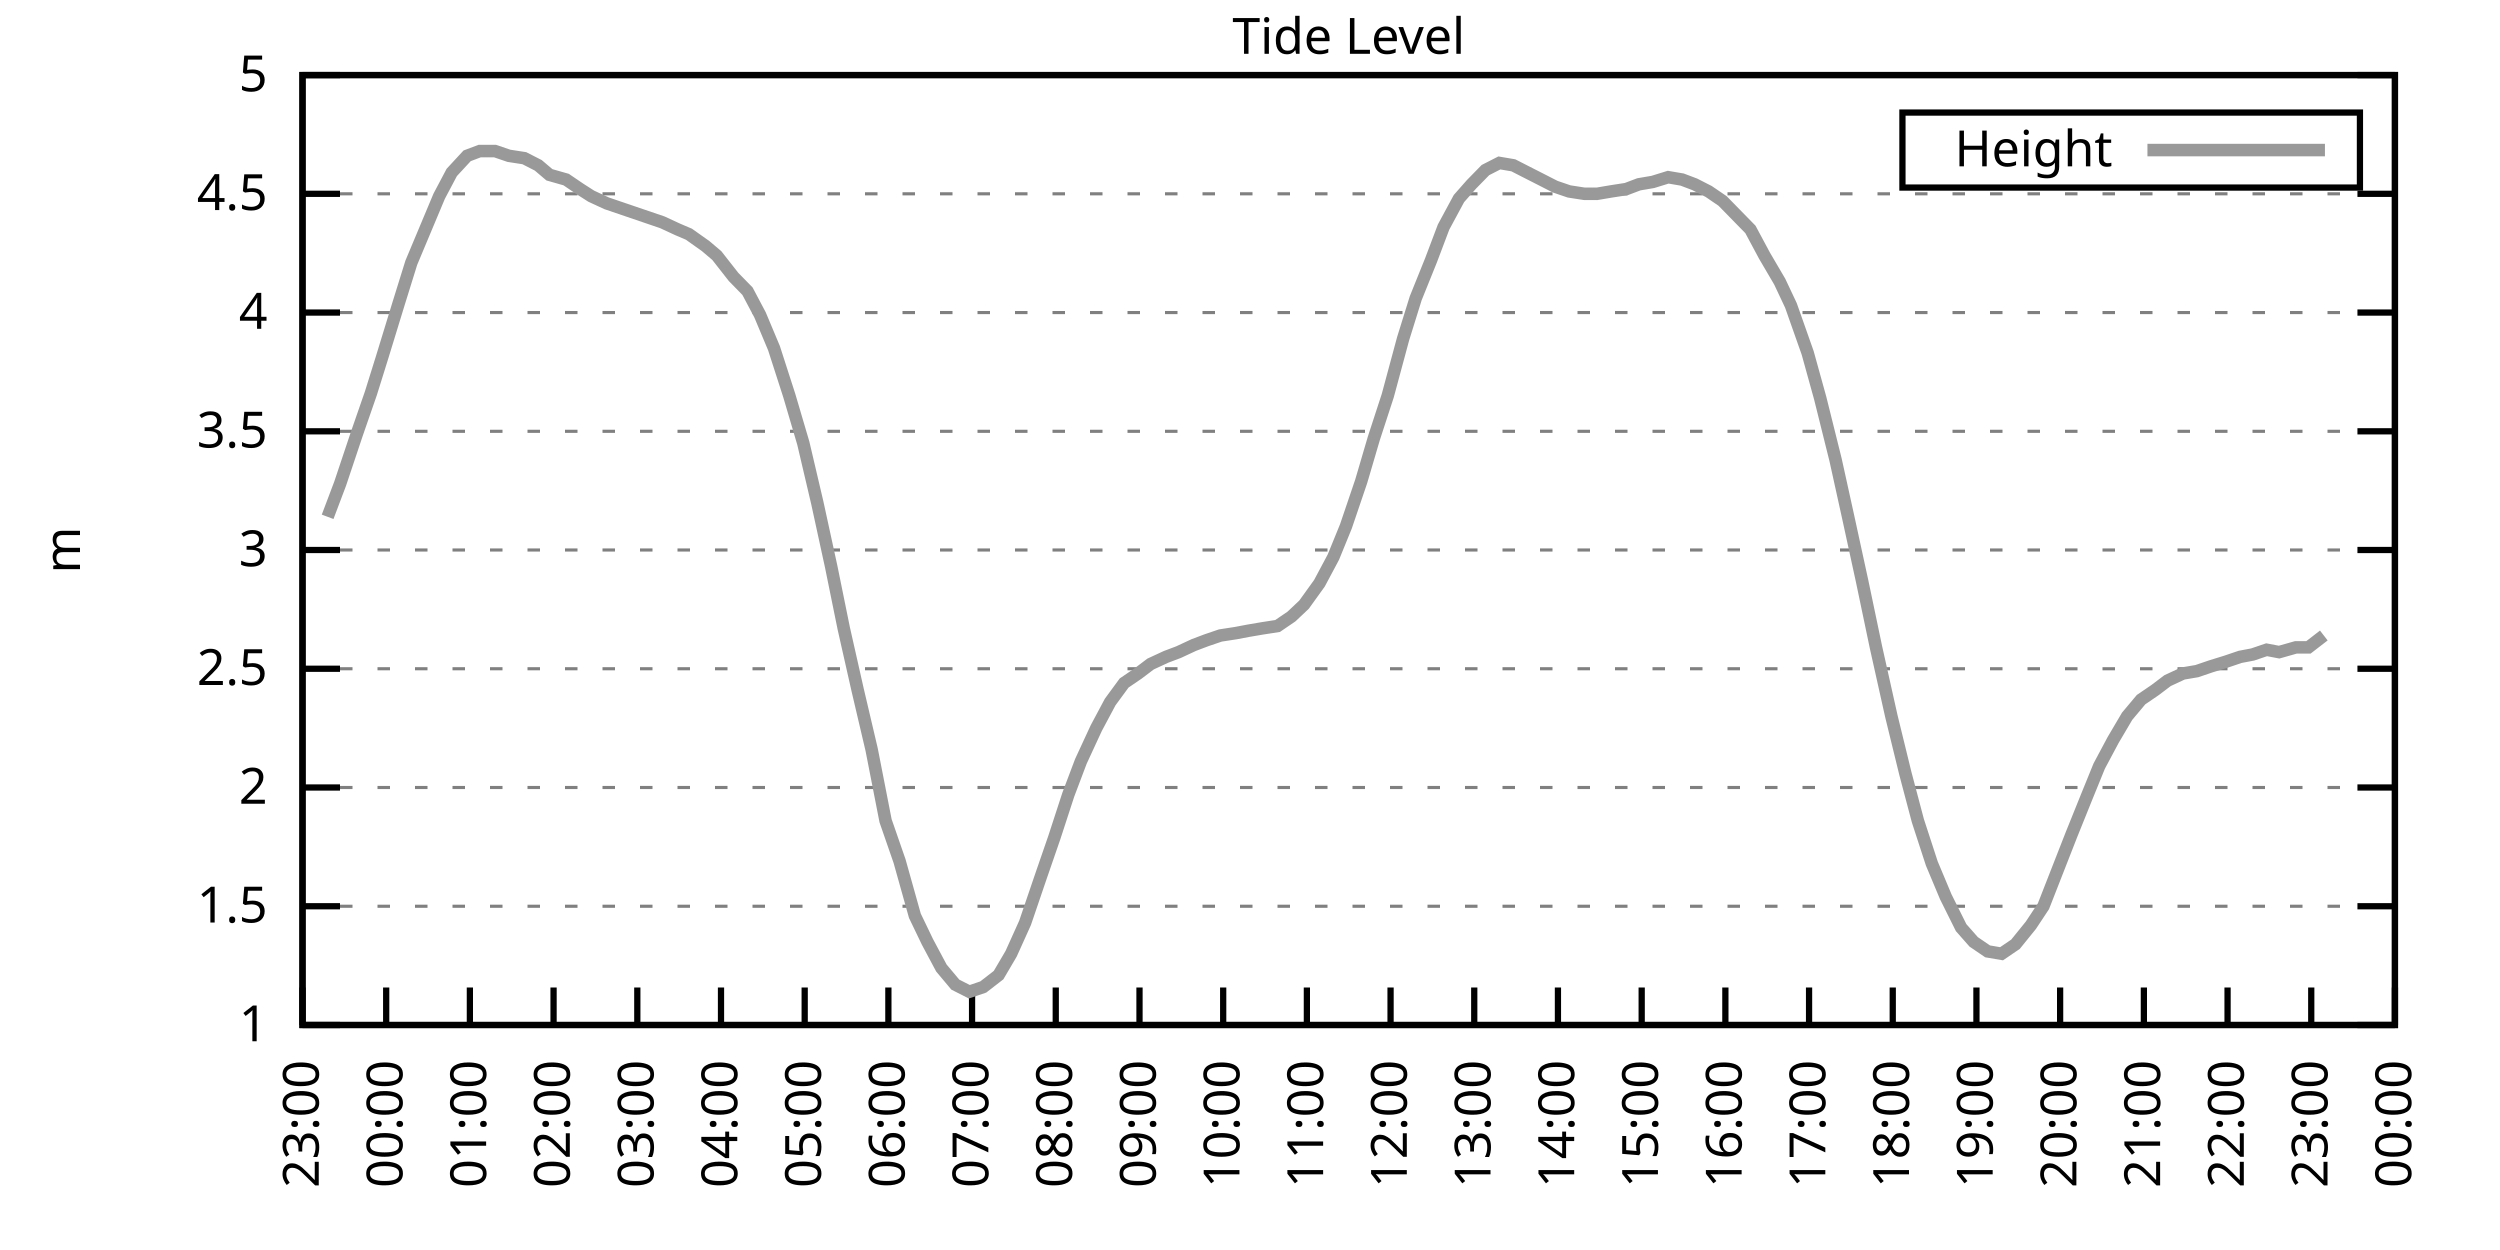
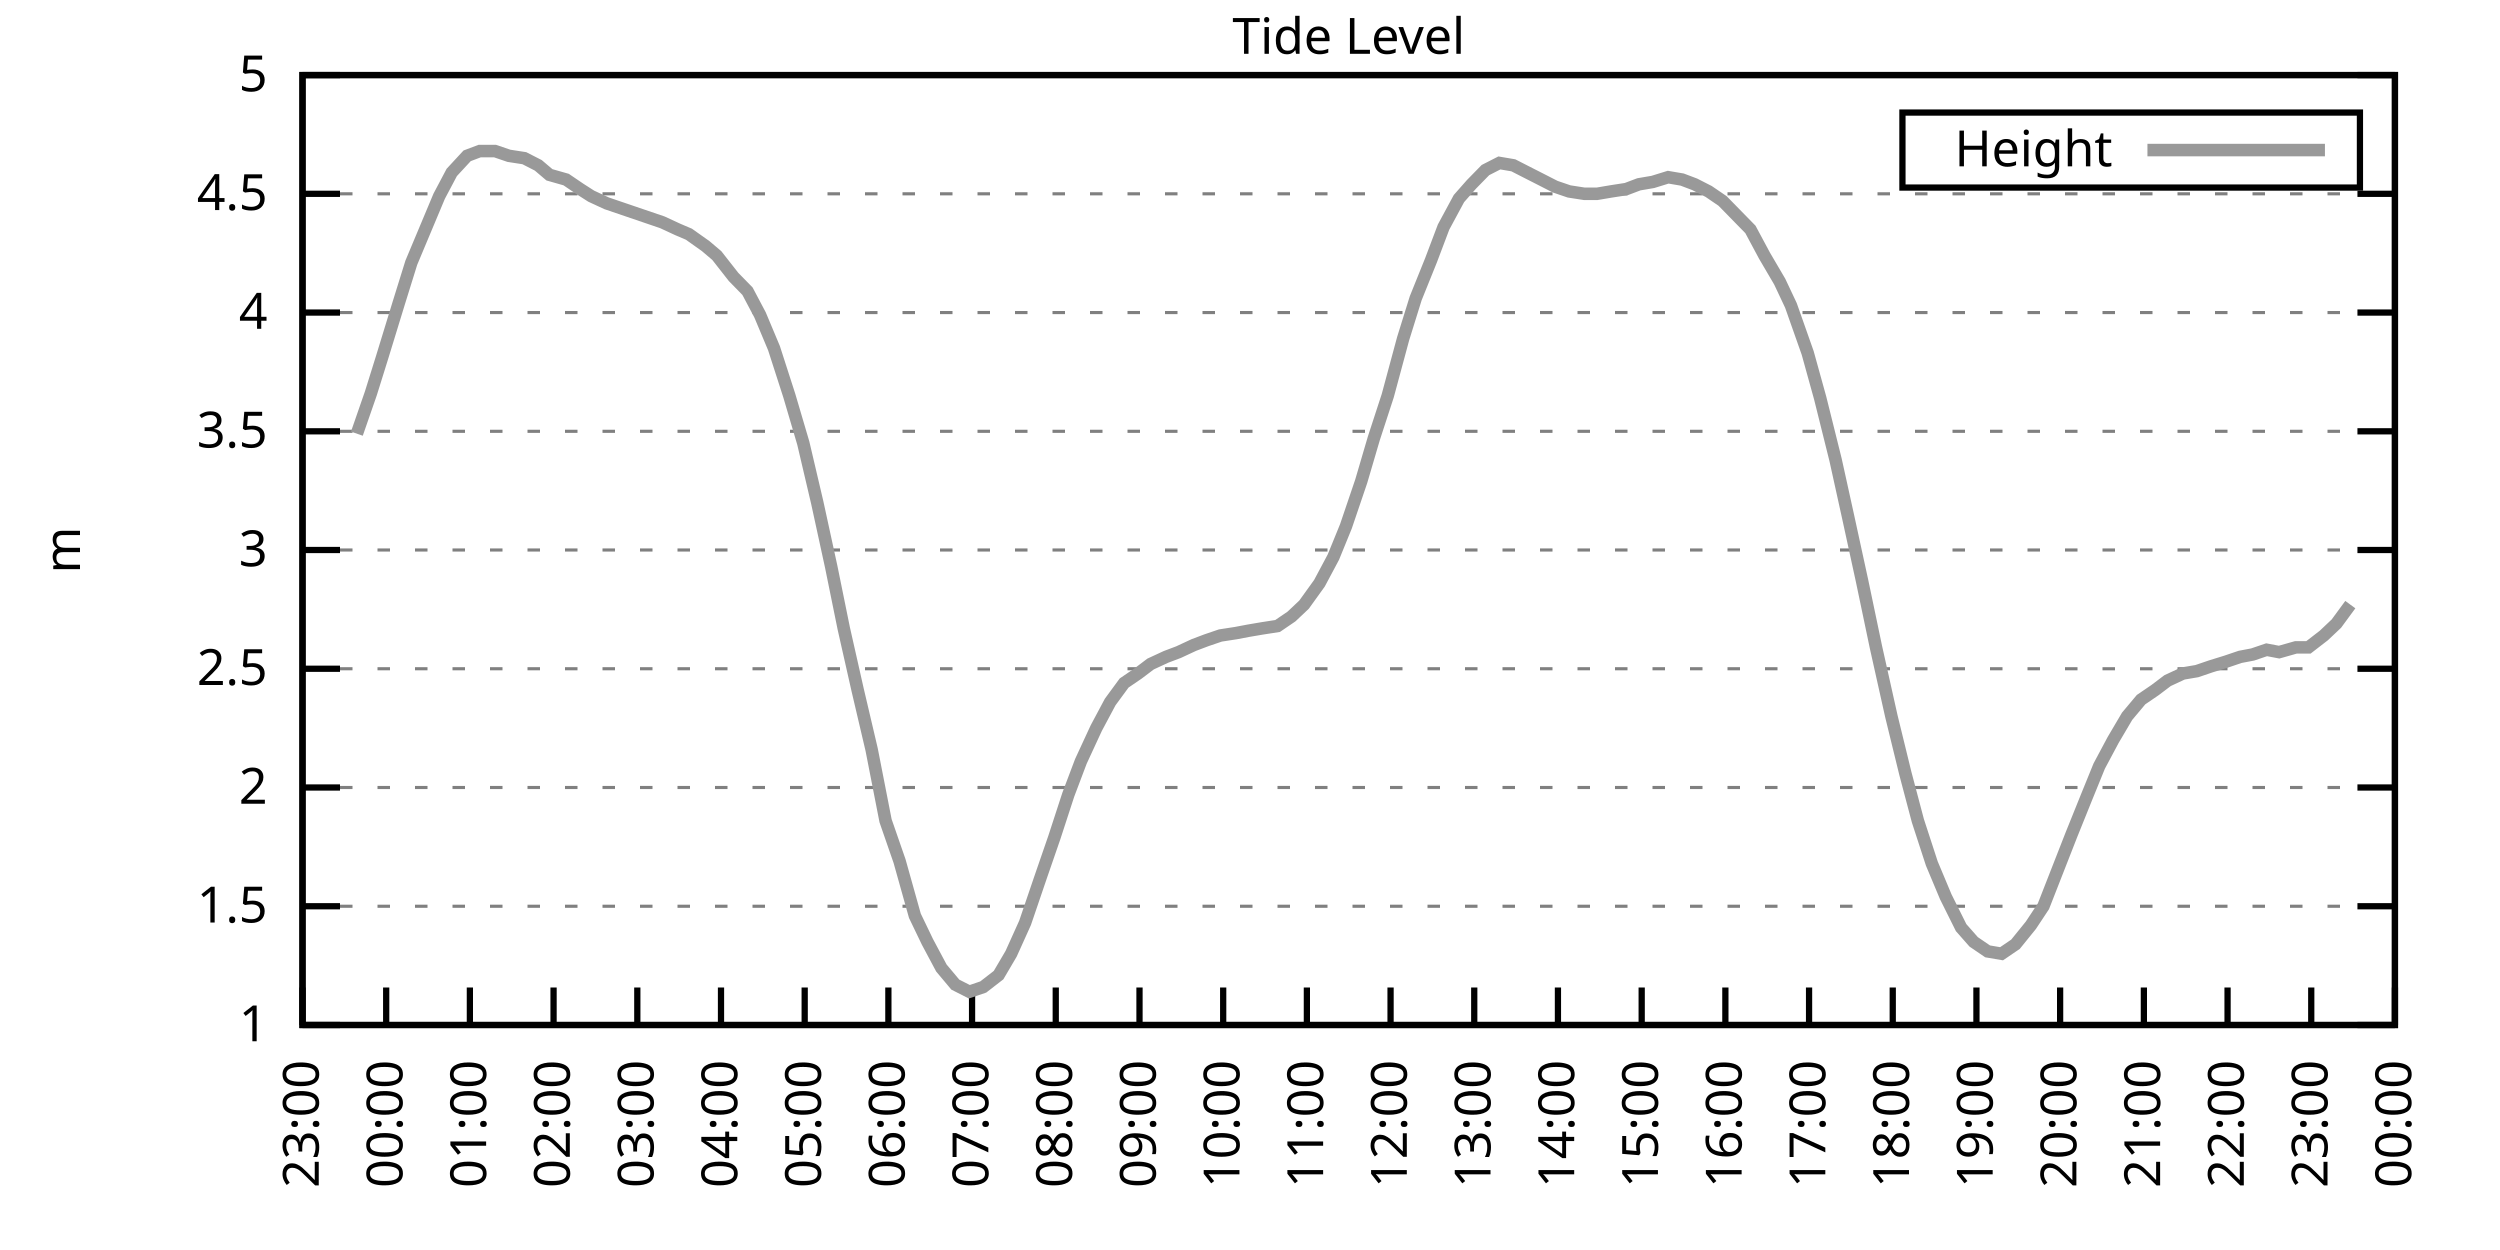
<svg xmlns="http://www.w3.org/2000/svg" xmlns:xlink="http://www.w3.org/1999/xlink" width="400" height="200" viewBox="0 0 400 200">
  <g id="gnuplot_canvas">
    <rect x="0" y="0" width="400" height="200" fill="none" />
    <defs>
      <circle id="gpDot" r="0.5" stroke-width="0.5" stroke="currentColor" />
      <path id="gpPt0" stroke-width="0.333" stroke="currentColor" d="M-1,0 h2 M0,-1 v2" />
      <path id="gpPt1" stroke-width="0.333" stroke="currentColor" d="M-1,-1 L1,1 M1,-1 L-1,1" />
      <path id="gpPt2" stroke-width="0.333" stroke="currentColor" d="M-1,0 L1,0 M0,-1 L0,1 M-1,-1 L1,1 M-1,1 L1,-1" />
      <rect id="gpPt3" stroke-width="0.333" stroke="currentColor" x="-1" y="-1" width="2" height="2" />
      <rect id="gpPt4" stroke-width="0.333" stroke="currentColor" fill="currentColor" x="-1" y="-1" width="2" height="2" />
      <circle id="gpPt5" stroke-width="0.333" stroke="currentColor" cx="0" cy="0" r="1" />
      <use xlink:href="#gpPt5" id="gpPt6" fill="currentColor" stroke="none" />
      <path id="gpPt7" stroke-width="0.333" stroke="currentColor" d="M0,-1.33 L-1.33,0.67 L1.33,0.67 z" />
      <use xlink:href="#gpPt7" id="gpPt8" fill="currentColor" stroke="none" />
      <use xlink:href="#gpPt7" id="gpPt9" stroke="currentColor" transform="rotate(180)" />
      <use xlink:href="#gpPt9" id="gpPt10" fill="currentColor" stroke="none" />
      <use xlink:href="#gpPt3" id="gpPt11" stroke="currentColor" transform="rotate(45)" />
      <use xlink:href="#gpPt11" id="gpPt12" fill="currentColor" stroke="none" />
      <path id="gpPt13" stroke-width="0.333" stroke="currentColor" d="M0,1.330 L1.265,0.411 L0.782,-1.067 L-0.782,-1.076 L-1.265,0.411 z" />
      <use xlink:href="#gpPt13" id="gpPt14" fill="currentColor" stroke="none" />
      <filter id="textbox" filterUnits="objectBoundingBox" x="0" y="0" height="1" width="1">
        <feFlood flood-color="white" flood-opacity="1" result="bgnd" />
        <feComposite in="SourceGraphic" in2="bgnd" operator="atop" />
      </filter>
      <filter id="greybox" filterUnits="objectBoundingBox" x="0" y="0" height="1" width="1">
        <feFlood flood-color="lightgrey" flood-opacity="1" result="grey" />
        <feComposite in="SourceGraphic" in2="grey" operator="atop" />
      </filter>
    </defs>
    <g fill="none" color="white" stroke="currentColor" stroke-width="1.00" stroke-linecap="butt" stroke-linejoin="miter">
</g>
    <g fill="none" color="black" stroke="currentColor" stroke-width="1.00" stroke-linecap="butt" stroke-linejoin="miter">
      <g stroke="none" shape-rendering="crispEdges">
        <polygon fill="rgb(255, 255, 255)" points="48.40,164.00 383.18,164.00 383.18,12.02 48.40,12.02 " />
      </g>
    </g>
    <g fill="none" color="black" stroke="currentColor" stroke-width="1.00" stroke-linecap="butt" stroke-linejoin="miter">
</g>
    <g fill="none" color="black" stroke="black" stroke-width="0.50" stroke-linecap="butt" stroke-linejoin="miter">
</g>
    <g fill="none" color="gray" stroke="currentColor" stroke-width="0.50" stroke-linecap="butt" stroke-linejoin="miter">
      <path stroke="gray" stroke-dasharray="2,4" class="gridline" d="M48.40,164.00 L383.19,164.00  " />
    </g>
    <g fill="none" color="gray" stroke="gray" stroke-width="1.00" stroke-linecap="butt" stroke-linejoin="miter">
</g>
    <g fill="none" color="black" stroke="currentColor" stroke-width="1.00" stroke-linecap="butt" stroke-linejoin="miter">
      <path stroke="black" d="M48.40,164.00 L54.40,164.00 M383.19,164.00 L377.19,164.00  " />
      <g transform="translate(42.80,166.60)" stroke="none" fill="black" font-family="Sans" font-size="8.00" text-anchor="end">
        <text>
          <tspan font-family="Sans"> 1</tspan>
        </text>
      </g>
    </g>
    <g fill="none" color="black" stroke="currentColor" stroke-width="1.00" stroke-linecap="butt" stroke-linejoin="miter">
</g>
    <g fill="none" color="black" stroke="black" stroke-width="0.50" stroke-linecap="butt" stroke-linejoin="miter">
</g>
    <g fill="none" color="gray" stroke="currentColor" stroke-width="0.50" stroke-linecap="butt" stroke-linejoin="miter">
      <path stroke="gray" stroke-dasharray="2,4" class="gridline" d="M48.40,145.00 L383.19,145.00  " />
    </g>
    <g fill="none" color="gray" stroke="gray" stroke-width="1.00" stroke-linecap="butt" stroke-linejoin="miter">
</g>
    <g fill="none" color="black" stroke="currentColor" stroke-width="1.00" stroke-linecap="butt" stroke-linejoin="miter">
      <path stroke="black" d="M48.40,145.00 L54.40,145.00 M383.19,145.00 L377.19,145.00  " />
      <g transform="translate(42.80,147.60)" stroke="none" fill="black" font-family="Sans" font-size="8.00" text-anchor="end">
        <text>
          <tspan font-family="Sans"> 1.5</tspan>
        </text>
      </g>
    </g>
    <g fill="none" color="black" stroke="currentColor" stroke-width="1.00" stroke-linecap="butt" stroke-linejoin="miter">
</g>
    <g fill="none" color="black" stroke="black" stroke-width="0.50" stroke-linecap="butt" stroke-linejoin="miter">
</g>
    <g fill="none" color="gray" stroke="currentColor" stroke-width="0.50" stroke-linecap="butt" stroke-linejoin="miter">
      <path stroke="gray" stroke-dasharray="2,4" class="gridline" d="M48.40,126.00 L383.19,126.00  " />
    </g>
    <g fill="none" color="gray" stroke="gray" stroke-width="1.00" stroke-linecap="butt" stroke-linejoin="miter">
</g>
    <g fill="none" color="black" stroke="currentColor" stroke-width="1.00" stroke-linecap="butt" stroke-linejoin="miter">
      <path stroke="black" d="M48.40,126.00 L54.40,126.00 M383.19,126.00 L377.19,126.00  " />
      <g transform="translate(42.80,128.60)" stroke="none" fill="black" font-family="Sans" font-size="8.00" text-anchor="end">
        <text>
          <tspan font-family="Sans"> 2</tspan>
        </text>
      </g>
    </g>
    <g fill="none" color="black" stroke="currentColor" stroke-width="1.00" stroke-linecap="butt" stroke-linejoin="miter">
</g>
    <g fill="none" color="black" stroke="black" stroke-width="0.50" stroke-linecap="butt" stroke-linejoin="miter">
</g>
    <g fill="none" color="gray" stroke="currentColor" stroke-width="0.50" stroke-linecap="butt" stroke-linejoin="miter">
      <path stroke="gray" stroke-dasharray="2,4" class="gridline" d="M48.40,107.00 L383.19,107.00  " />
    </g>
    <g fill="none" color="gray" stroke="gray" stroke-width="1.00" stroke-linecap="butt" stroke-linejoin="miter">
</g>
    <g fill="none" color="black" stroke="currentColor" stroke-width="1.00" stroke-linecap="butt" stroke-linejoin="miter">
      <path stroke="black" d="M48.40,107.00 L54.40,107.00 M383.19,107.00 L377.19,107.00  " />
      <g transform="translate(42.80,109.60)" stroke="none" fill="black" font-family="Sans" font-size="8.00" text-anchor="end">
        <text>
          <tspan font-family="Sans"> 2.5</tspan>
        </text>
      </g>
    </g>
    <g fill="none" color="black" stroke="currentColor" stroke-width="1.00" stroke-linecap="butt" stroke-linejoin="miter">
</g>
    <g fill="none" color="black" stroke="black" stroke-width="0.50" stroke-linecap="butt" stroke-linejoin="miter">
</g>
    <g fill="none" color="gray" stroke="currentColor" stroke-width="0.50" stroke-linecap="butt" stroke-linejoin="miter">
      <path stroke="gray" stroke-dasharray="2,4" class="gridline" d="M48.40,88.00 L383.19,88.00  " />
    </g>
    <g fill="none" color="gray" stroke="gray" stroke-width="1.00" stroke-linecap="butt" stroke-linejoin="miter">
</g>
    <g fill="none" color="black" stroke="currentColor" stroke-width="1.00" stroke-linecap="butt" stroke-linejoin="miter">
      <path stroke="black" d="M48.40,88.00 L54.40,88.00 M383.19,88.00 L377.19,88.00  " />
      <g transform="translate(42.80,90.60)" stroke="none" fill="black" font-family="Sans" font-size="8.00" text-anchor="end">
        <text>
          <tspan font-family="Sans"> 3</tspan>
        </text>
      </g>
    </g>
    <g fill="none" color="black" stroke="currentColor" stroke-width="1.00" stroke-linecap="butt" stroke-linejoin="miter">
</g>
    <g fill="none" color="black" stroke="black" stroke-width="0.50" stroke-linecap="butt" stroke-linejoin="miter">
</g>
    <g fill="none" color="gray" stroke="currentColor" stroke-width="0.50" stroke-linecap="butt" stroke-linejoin="miter">
      <path stroke="gray" stroke-dasharray="2,4" class="gridline" d="M48.40,69.01 L383.19,69.01  " />
    </g>
    <g fill="none" color="gray" stroke="gray" stroke-width="1.00" stroke-linecap="butt" stroke-linejoin="miter">
</g>
    <g fill="none" color="black" stroke="currentColor" stroke-width="1.00" stroke-linecap="butt" stroke-linejoin="miter">
      <path stroke="black" d="M48.40,69.01 L54.40,69.01 M383.19,69.01 L377.19,69.01  " />
      <g transform="translate(42.80,71.61)" stroke="none" fill="black" font-family="Sans" font-size="8.00" text-anchor="end">
        <text>
          <tspan font-family="Sans"> 3.5</tspan>
        </text>
      </g>
    </g>
    <g fill="none" color="black" stroke="currentColor" stroke-width="1.00" stroke-linecap="butt" stroke-linejoin="miter">
</g>
    <g fill="none" color="black" stroke="black" stroke-width="0.50" stroke-linecap="butt" stroke-linejoin="miter">
</g>
    <g fill="none" color="gray" stroke="currentColor" stroke-width="0.50" stroke-linecap="butt" stroke-linejoin="miter">
      <path stroke="gray" stroke-dasharray="2,4" class="gridline" d="M48.40,50.01 L383.19,50.01  " />
    </g>
    <g fill="none" color="gray" stroke="gray" stroke-width="1.00" stroke-linecap="butt" stroke-linejoin="miter">
</g>
    <g fill="none" color="black" stroke="currentColor" stroke-width="1.00" stroke-linecap="butt" stroke-linejoin="miter">
      <path stroke="black" d="M48.40,50.01 L54.40,50.01 M383.19,50.01 L377.19,50.01  " />
      <g transform="translate(42.80,52.61)" stroke="none" fill="black" font-family="Sans" font-size="8.00" text-anchor="end">
        <text>
          <tspan font-family="Sans"> 4</tspan>
        </text>
      </g>
    </g>
    <g fill="none" color="black" stroke="currentColor" stroke-width="1.00" stroke-linecap="butt" stroke-linejoin="miter">
</g>
    <g fill="none" color="black" stroke="black" stroke-width="0.50" stroke-linecap="butt" stroke-linejoin="miter">
</g>
    <g fill="none" color="gray" stroke="currentColor" stroke-width="0.50" stroke-linecap="butt" stroke-linejoin="miter">
      <path stroke="gray" stroke-dasharray="2,4" class="gridline" d="M48.40,31.01 L383.19,31.01  " />
    </g>
    <g fill="none" color="gray" stroke="gray" stroke-width="1.00" stroke-linecap="butt" stroke-linejoin="miter">
</g>
    <g fill="none" color="black" stroke="currentColor" stroke-width="1.00" stroke-linecap="butt" stroke-linejoin="miter">
      <path stroke="black" d="M48.40,31.01 L54.40,31.01 M383.19,31.01 L377.19,31.01  " />
      <g transform="translate(42.80,33.61)" stroke="none" fill="black" font-family="Sans" font-size="8.00" text-anchor="end">
        <text>
          <tspan font-family="Sans"> 4.5</tspan>
        </text>
      </g>
    </g>
    <g fill="none" color="black" stroke="currentColor" stroke-width="1.00" stroke-linecap="butt" stroke-linejoin="miter">
</g>
    <g fill="none" color="black" stroke="black" stroke-width="0.50" stroke-linecap="butt" stroke-linejoin="miter">
</g>
    <g fill="none" color="gray" stroke="currentColor" stroke-width="0.50" stroke-linecap="butt" stroke-linejoin="miter">
      <path stroke="gray" stroke-dasharray="2,4" class="gridline" d="M48.40,12.01 L383.19,12.01  " />
    </g>
    <g fill="none" color="gray" stroke="gray" stroke-width="1.00" stroke-linecap="butt" stroke-linejoin="miter">
</g>
    <g fill="none" color="black" stroke="currentColor" stroke-width="1.00" stroke-linecap="butt" stroke-linejoin="miter">
      <path stroke="black" d="M48.40,12.01 L54.40,12.01 M383.19,12.01 L377.19,12.01  " />
      <g transform="translate(42.80,14.61)" stroke="none" fill="black" font-family="Sans" font-size="8.00" text-anchor="end">
        <text>
          <tspan font-family="Sans"> 5</tspan>
        </text>
      </g>
    </g>
    <g fill="none" color="black" stroke="currentColor" stroke-width="1.00" stroke-linecap="butt" stroke-linejoin="miter">
      <path stroke="black" d="M48.40,164.00 L48.40,158.00  " />
      <g transform="translate(51.00,169.60) rotate(270.00)" stroke="none" fill="black" font-family="Sans" font-size="8.00" text-anchor="end">
        <text>
          <tspan font-family="Sans">23:00</tspan>
        </text>
      </g>
    </g>
    <g fill="none" color="black" stroke="currentColor" stroke-width="1.00" stroke-linecap="butt" stroke-linejoin="miter">
      <path stroke="black" d="M61.79,164.00 L61.79,158.00  " />
      <g transform="translate(64.39,169.60) rotate(270.00)" stroke="none" fill="black" font-family="Sans" font-size="8.00" text-anchor="end">
        <text>
          <tspan font-family="Sans">00:00</tspan>
        </text>
      </g>
    </g>
    <g fill="none" color="black" stroke="currentColor" stroke-width="1.00" stroke-linecap="butt" stroke-linejoin="miter">
      <path stroke="black" d="M75.18,164.00 L75.18,158.00  " />
      <g transform="translate(77.78,169.60) rotate(270.00)" stroke="none" fill="black" font-family="Sans" font-size="8.00" text-anchor="end">
        <text>
          <tspan font-family="Sans">01:00</tspan>
        </text>
      </g>
    </g>
    <g fill="none" color="black" stroke="currentColor" stroke-width="1.00" stroke-linecap="butt" stroke-linejoin="miter">
      <path stroke="black" d="M88.57,164.00 L88.57,158.00  " />
      <g transform="translate(91.17,169.60) rotate(270.00)" stroke="none" fill="black" font-family="Sans" font-size="8.00" text-anchor="end">
        <text>
          <tspan font-family="Sans">02:00</tspan>
        </text>
      </g>
    </g>
    <g fill="none" color="black" stroke="currentColor" stroke-width="1.00" stroke-linecap="butt" stroke-linejoin="miter">
      <path stroke="black" d="M101.97,164.00 L101.97,158.00  " />
      <g transform="translate(104.57,169.60) rotate(270.00)" stroke="none" fill="black" font-family="Sans" font-size="8.00" text-anchor="end">
        <text>
          <tspan font-family="Sans">03:00</tspan>
        </text>
      </g>
    </g>
    <g fill="none" color="black" stroke="currentColor" stroke-width="1.00" stroke-linecap="butt" stroke-linejoin="miter">
      <path stroke="black" d="M115.36,164.00 L115.36,158.00  " />
      <g transform="translate(117.96,169.60) rotate(270.00)" stroke="none" fill="black" font-family="Sans" font-size="8.00" text-anchor="end">
        <text>
          <tspan font-family="Sans">04:00</tspan>
        </text>
      </g>
    </g>
    <g fill="none" color="black" stroke="currentColor" stroke-width="1.00" stroke-linecap="butt" stroke-linejoin="miter">
      <path stroke="black" d="M128.75,164.00 L128.75,158.00  " />
      <g transform="translate(131.35,169.60) rotate(270.00)" stroke="none" fill="black" font-family="Sans" font-size="8.00" text-anchor="end">
        <text>
          <tspan font-family="Sans">05:00</tspan>
        </text>
      </g>
    </g>
    <g fill="none" color="black" stroke="currentColor" stroke-width="1.00" stroke-linecap="butt" stroke-linejoin="miter">
      <path stroke="black" d="M142.14,164.00 L142.14,158.00  " />
      <g transform="translate(144.74,169.60) rotate(270.00)" stroke="none" fill="black" font-family="Sans" font-size="8.00" text-anchor="end">
        <text>
          <tspan font-family="Sans">06:00</tspan>
        </text>
      </g>
    </g>
    <g fill="none" color="black" stroke="currentColor" stroke-width="1.00" stroke-linecap="butt" stroke-linejoin="miter">
      <path stroke="black" d="M155.53,164.00 L155.53,158.00  " />
      <g transform="translate(158.13,169.60) rotate(270.00)" stroke="none" fill="black" font-family="Sans" font-size="8.00" text-anchor="end">
        <text>
          <tspan font-family="Sans">07:00</tspan>
        </text>
      </g>
    </g>
    <g fill="none" color="black" stroke="currentColor" stroke-width="1.00" stroke-linecap="butt" stroke-linejoin="miter">
      <path stroke="black" d="M168.92,164.00 L168.92,158.00  " />
      <g transform="translate(171.52,169.60) rotate(270.00)" stroke="none" fill="black" font-family="Sans" font-size="8.00" text-anchor="end">
        <text>
          <tspan font-family="Sans">08:00</tspan>
        </text>
      </g>
    </g>
    <g fill="none" color="black" stroke="currentColor" stroke-width="1.00" stroke-linecap="butt" stroke-linejoin="miter">
      <path stroke="black" d="M182.32,164.00 L182.32,158.00  " />
      <g transform="translate(184.92,169.60) rotate(270.00)" stroke="none" fill="black" font-family="Sans" font-size="8.00" text-anchor="end">
        <text>
          <tspan font-family="Sans">09:00</tspan>
        </text>
      </g>
    </g>
    <g fill="none" color="black" stroke="currentColor" stroke-width="1.00" stroke-linecap="butt" stroke-linejoin="miter">
      <path stroke="black" d="M195.71,164.00 L195.71,158.00  " />
      <g transform="translate(198.31,169.60) rotate(270.00)" stroke="none" fill="black" font-family="Sans" font-size="8.00" text-anchor="end">
        <text>
          <tspan font-family="Sans">10:00</tspan>
        </text>
      </g>
    </g>
    <g fill="none" color="black" stroke="currentColor" stroke-width="1.00" stroke-linecap="butt" stroke-linejoin="miter">
      <path stroke="black" d="M209.10,164.00 L209.10,158.00  " />
      <g transform="translate(211.70,169.60) rotate(270.00)" stroke="none" fill="black" font-family="Sans" font-size="8.00" text-anchor="end">
        <text>
          <tspan font-family="Sans">11:00</tspan>
        </text>
      </g>
    </g>
    <g fill="none" color="black" stroke="currentColor" stroke-width="1.00" stroke-linecap="butt" stroke-linejoin="miter">
      <path stroke="black" d="M222.49,164.00 L222.49,158.00  " />
      <g transform="translate(225.09,169.60) rotate(270.00)" stroke="none" fill="black" font-family="Sans" font-size="8.00" text-anchor="end">
        <text>
          <tspan font-family="Sans">12:00</tspan>
        </text>
      </g>
    </g>
    <g fill="none" color="black" stroke="currentColor" stroke-width="1.00" stroke-linecap="butt" stroke-linejoin="miter">
      <path stroke="black" d="M235.88,164.00 L235.88,158.00  " />
      <g transform="translate(238.48,169.60) rotate(270.00)" stroke="none" fill="black" font-family="Sans" font-size="8.00" text-anchor="end">
        <text>
          <tspan font-family="Sans">13:00</tspan>
        </text>
      </g>
    </g>
    <g fill="none" color="black" stroke="currentColor" stroke-width="1.00" stroke-linecap="butt" stroke-linejoin="miter">
      <path stroke="black" d="M249.27,164.00 L249.27,158.00  " />
      <g transform="translate(251.87,169.60) rotate(270.00)" stroke="none" fill="black" font-family="Sans" font-size="8.00" text-anchor="end">
        <text>
          <tspan font-family="Sans">14:00</tspan>
        </text>
      </g>
    </g>
    <g fill="none" color="black" stroke="currentColor" stroke-width="1.00" stroke-linecap="butt" stroke-linejoin="miter">
      <path stroke="black" d="M262.67,164.00 L262.67,158.00  " />
      <g transform="translate(265.27,169.60) rotate(270.00)" stroke="none" fill="black" font-family="Sans" font-size="8.00" text-anchor="end">
        <text>
          <tspan font-family="Sans">15:00</tspan>
        </text>
      </g>
    </g>
    <g fill="none" color="black" stroke="currentColor" stroke-width="1.00" stroke-linecap="butt" stroke-linejoin="miter">
      <path stroke="black" d="M276.06,164.00 L276.06,158.00  " />
      <g transform="translate(278.66,169.60) rotate(270.00)" stroke="none" fill="black" font-family="Sans" font-size="8.00" text-anchor="end">
        <text>
          <tspan font-family="Sans">16:00</tspan>
        </text>
      </g>
    </g>
    <g fill="none" color="black" stroke="currentColor" stroke-width="1.00" stroke-linecap="butt" stroke-linejoin="miter">
      <path stroke="black" d="M289.45,164.00 L289.45,158.00  " />
      <g transform="translate(292.05,169.60) rotate(270.00)" stroke="none" fill="black" font-family="Sans" font-size="8.00" text-anchor="end">
        <text>
          <tspan font-family="Sans">17:00</tspan>
        </text>
      </g>
    </g>
    <g fill="none" color="black" stroke="currentColor" stroke-width="1.00" stroke-linecap="butt" stroke-linejoin="miter">
      <path stroke="black" d="M302.84,164.00 L302.84,158.00  " />
      <g transform="translate(305.44,169.60) rotate(270.00)" stroke="none" fill="black" font-family="Sans" font-size="8.00" text-anchor="end">
        <text>
          <tspan font-family="Sans">18:00</tspan>
        </text>
      </g>
    </g>
    <g fill="none" color="black" stroke="currentColor" stroke-width="1.00" stroke-linecap="butt" stroke-linejoin="miter">
      <path stroke="black" d="M316.23,164.00 L316.23,158.00  " />
      <g transform="translate(318.83,169.60) rotate(270.00)" stroke="none" fill="black" font-family="Sans" font-size="8.00" text-anchor="end">
        <text>
          <tspan font-family="Sans">19:00</tspan>
        </text>
      </g>
    </g>
    <g fill="none" color="black" stroke="currentColor" stroke-width="1.00" stroke-linecap="butt" stroke-linejoin="miter">
      <path stroke="black" d="M329.62,164.00 L329.62,158.00  " />
      <g transform="translate(332.22,169.60) rotate(270.00)" stroke="none" fill="black" font-family="Sans" font-size="8.00" text-anchor="end">
        <text>
          <tspan font-family="Sans">20:00</tspan>
        </text>
      </g>
    </g>
    <g fill="none" color="black" stroke="currentColor" stroke-width="1.00" stroke-linecap="butt" stroke-linejoin="miter">
      <path stroke="black" d="M343.02,164.00 L343.02,158.00  " />
      <g transform="translate(345.62,169.60) rotate(270.00)" stroke="none" fill="black" font-family="Sans" font-size="8.00" text-anchor="end">
        <text>
          <tspan font-family="Sans">21:00</tspan>
        </text>
      </g>
    </g>
    <g fill="none" color="black" stroke="currentColor" stroke-width="1.00" stroke-linecap="butt" stroke-linejoin="miter">
      <path stroke="black" d="M356.41,164.00 L356.41,158.00  " />
      <g transform="translate(359.01,169.60) rotate(270.00)" stroke="none" fill="black" font-family="Sans" font-size="8.00" text-anchor="end">
        <text>
          <tspan font-family="Sans">22:00</tspan>
        </text>
      </g>
    </g>
    <g fill="none" color="black" stroke="currentColor" stroke-width="1.00" stroke-linecap="butt" stroke-linejoin="miter">
      <path stroke="black" d="M369.80,164.00 L369.80,158.00  " />
      <g transform="translate(372.40,169.60) rotate(270.00)" stroke="none" fill="black" font-family="Sans" font-size="8.00" text-anchor="end">
        <text>
          <tspan font-family="Sans">23:00</tspan>
        </text>
      </g>
    </g>
    <g fill="none" color="black" stroke="currentColor" stroke-width="1.00" stroke-linecap="butt" stroke-linejoin="miter">
      <path stroke="black" d="M383.19,164.00 L383.19,158.00  " />
      <g transform="translate(385.79,169.60) rotate(270.00)" stroke="none" fill="black" font-family="Sans" font-size="8.00" text-anchor="end">
        <text>
          <tspan font-family="Sans">00:00</tspan>
        </text>
      </g>
    </g>
    <g fill="none" color="black" stroke="currentColor" stroke-width="1.00" stroke-linecap="butt" stroke-linejoin="miter">
</g>
    <g fill="none" color="black" stroke="currentColor" stroke-width="1.00" stroke-linecap="butt" stroke-linejoin="miter">
      <path stroke="black" d="M48.40,12.01 L48.40,164.00 L383.19,164.00 L383.19,12.01 L48.40,12.01 Z  " />
    </g>
    <g fill="none" color="black" stroke="currentColor" stroke-width="1.00" stroke-linecap="butt" stroke-linejoin="miter">
</g>
    <g fill="none" color="black" stroke="currentColor" stroke-width="1.00" stroke-linecap="butt" stroke-linejoin="miter">
      <path stroke="black" d="M304.39,30.01 L304.39,18.01 L377.59,18.01 L377.59,30.01 L304.39,30.01 Z  " />
    </g>
    <g id="Tide_level_plot_1">
      <g fill="none" color="white" stroke="black" stroke-width="2.00" stroke-linecap="butt" stroke-linejoin="miter">
</g>
      <g fill="none" color="black" stroke="currentColor" stroke-width="2.00" stroke-linecap="butt" stroke-linejoin="miter">
        <g transform="translate(337.99,26.61)" stroke="none" fill="black" font-family="Sans" font-size="8.00" text-anchor="end">
          <text>
            <tspan font-family="Sans">Height</tspan>
          </text>
        </g>
      </g>
      <g fill="none" color="black" stroke="currentColor" stroke-width="2.00" stroke-linecap="butt" stroke-linejoin="miter">
-         <path stroke="rgb(153, 153, 153)" d="M343.59,24.01 L371.99,24.01 M52.42,82.69 L54.43,77.37 L57.10,69.39 L59.34,62.93 L61.12,57.23 L63.80,48.49   L65.81,42.03 L68.04,36.71 L70.27,31.39 L72.28,27.59 L74.74,24.93 L76.75,24.17 L79.20,24.17 L81.43,24.93   L83.89,25.31 L86.12,26.45 L87.91,27.97 L90.58,28.73 L92.82,30.25 L94.60,31.39 L97.06,32.53 L99.29,33.29   L101.52,34.05 L103.75,34.81 L105.98,35.57 L108.44,36.71 L110.22,37.47 L112.90,39.37 L114.69,40.89 L117.37,44.31   L119.60,46.59 L121.61,50.39 L123.84,55.71 L126.29,63.31 L128.53,70.91 L130.76,80.41 L132.99,90.66 L135.00,100.54   L137.23,110.42 L139.46,119.92 L141.69,131.32 L143.93,137.78 L146.38,146.52 L148.39,150.70 L150.62,154.88 L152.85,157.54   L155.09,158.68 L157.32,157.92 L159.77,156.02 L161.78,152.60 L164.01,147.66 L166.47,140.44 L168.70,133.98 L170.93,127.14   L172.94,121.82 L175.40,116.50 L177.63,112.32 L179.86,109.28 L182.09,107.76 L184.10,106.24 L186.56,105.10 L188.57,104.34   L191.02,103.20 L193.03,102.44 L195.26,101.68 L197.72,101.30 L199.73,100.92 L201.96,100.54 L204.41,100.16 L206.64,98.64   L208.65,96.74 L211.11,93.32 L213.34,89.14 L215.35,84.21 L217.80,76.99 L219.81,70.15 L222.04,63.31 L224.50,54.19   L226.51,47.73 L228.96,41.65 L230.97,36.33 L233.43,31.77 L235.44,29.49 L237.67,27.21 L239.90,26.07 L242.13,26.45   L244.36,27.59 L246.60,28.73 L248.83,29.87 L251.06,30.63 L253.51,31.01 L255.52,31.01 L257.76,30.63 L260.21,30.25   L262.22,29.49 L264.45,29.11 L266.91,28.35 L269.14,28.73 L271.15,29.49 L273.38,30.63 L275.61,32.15 L277.84,34.43   L280.07,36.71 L282.31,40.89 L284.76,45.07 L286.55,48.87 L289.23,56.47 L291.23,63.69 L293.69,73.57 L295.70,82.69   L297.93,92.94 L300.16,103.58 L302.62,114.60 L304.85,123.72 L306.86,131.32 L309.09,138.16 L311.32,143.48 L313.78,148.42   L315.79,150.70 L318.02,152.22 L320.25,152.60 L322.48,151.08 L324.94,148.04 L326.95,145.00 L329.18,139.30 L331.41,133.60   L333.86,127.52 L335.87,122.58 L338.10,118.40 L340.34,114.60 L342.57,111.94 L344.80,110.42 L346.81,108.90 L349.26,107.76   L351.50,107.38 L353.73,106.62 L356.18,105.86 L358.42,105.10 L360.42,104.72 L362.66,103.96 L364.66,104.34 L367.34,103.58   L369.35,103.58 L371.81,101.68  " />
+         <path stroke="rgb(153, 153, 153)" d="M343.59,24.01 L371.99,24.01 M57.10,69.39 L59.34,62.93 L61.12,57.23 L63.80,48.49 L65.81,42.03 L68.04,36.71   L70.27,31.39 L72.28,27.59 L74.74,24.93 L76.75,24.17 L79.20,24.17 L81.43,24.93 L83.89,25.31 L86.12,26.45   L87.91,27.97 L90.58,28.73 L92.82,30.25 L94.60,31.39 L97.06,32.53 L99.29,33.29 L101.52,34.05 L103.75,34.81   L105.98,35.57 L108.44,36.71 L110.22,37.47 L112.90,39.37 L114.69,40.89 L117.37,44.31 L119.60,46.59 L121.61,50.39   L123.84,55.71 L126.29,63.31 L128.53,70.91 L130.76,80.41 L132.99,90.66 L135.00,100.54 L137.23,110.42 L139.46,119.92   L141.69,131.32 L143.93,137.78 L146.38,146.52 L148.39,150.70 L150.62,154.88 L152.85,157.54 L155.09,158.68 L157.32,157.92   L159.77,156.02 L161.78,152.60 L164.01,147.66 L166.47,140.44 L168.70,133.98 L170.93,127.14 L172.94,121.82 L175.40,116.50   L177.63,112.32 L179.86,109.28 L182.09,107.76 L184.10,106.24 L186.56,105.10 L188.57,104.34 L191.02,103.20 L193.03,102.44   L195.26,101.68 L197.72,101.30 L199.73,100.92 L201.96,100.54 L204.41,100.16 L206.64,98.64 L208.65,96.74 L211.11,93.32   L213.34,89.14 L215.35,84.21 L217.80,76.99 L219.81,70.15 L222.04,63.31 L224.50,54.19 L226.51,47.73 L228.96,41.65   L230.97,36.33 L233.43,31.77 L235.44,29.49 L237.67,27.21 L239.90,26.07 L242.13,26.45 L244.36,27.59 L246.60,28.73   L248.83,29.87 L251.06,30.63 L253.51,31.01 L255.52,31.01 L257.76,30.63 L260.21,30.25 L262.22,29.49 L264.45,29.11   L266.91,28.35 L269.14,28.73 L271.15,29.49 L273.38,30.63 L275.61,32.15 L277.84,34.43 L280.07,36.71 L282.31,40.89   L284.76,45.07 L286.55,48.87 L289.23,56.47 L291.23,63.69 L293.69,73.57 L295.70,82.69 L297.93,92.94 L300.16,103.58   L302.62,114.60 L304.85,123.72 L306.86,131.32 L309.09,138.16 L311.32,143.48 L313.78,148.42 L315.79,150.70 L318.02,152.22   L320.25,152.60 L322.48,151.08 L324.94,148.04 L326.95,145.00 L329.18,139.30 L331.41,133.60 L333.86,127.52 L335.87,122.58   L338.10,118.40 L340.34,114.60 L342.57,111.94 L344.80,110.42 L346.81,108.90 L349.26,107.76 L351.50,107.38 L353.73,106.62   L356.18,105.86 L358.42,105.10 L360.42,104.72 L362.66,103.96 L364.66,104.34 L367.34,103.58 L369.35,103.58 L371.81,101.68   L373.82,99.78 L376.05,96.74  " />
      </g>
    </g>
    <g fill="none" color="black" stroke="currentColor" stroke-width="2.00" stroke-linecap="butt" stroke-linejoin="miter">
</g>
    <g fill="none" color="black" stroke="black" stroke-width="1.00" stroke-linecap="butt" stroke-linejoin="miter">
</g>
    <g fill="none" color="black" stroke="currentColor" stroke-width="1.00" stroke-linecap="butt" stroke-linejoin="miter">
      <path stroke="black" d="M48.40,12.01 L48.40,164.00 L383.19,164.00 L383.19,12.01 L48.40,12.01 Z  " />
      <g transform="translate(12.80,88.01) rotate(270.00)" stroke="none" fill="black" font-family="Sans" font-size="8.00" text-anchor="middle">
        <text>
          <tspan font-family="Sans">m</tspan>
        </text>
      </g>
    </g>
    <g fill="none" color="black" stroke="currentColor" stroke-width="1.00" stroke-linecap="butt" stroke-linejoin="miter">
</g>
    <g fill="none" color="black" stroke="currentColor" stroke-width="1.00" stroke-linecap="butt" stroke-linejoin="miter">
      <g transform="translate(215.79,8.61)" stroke="none" fill="black" font-family="Sans" font-size="8.00" text-anchor="middle">
        <text>
          <tspan font-family="Sans">Tide Level</tspan>
        </text>
      </g>
    </g>
    <g fill="none" color="black" stroke="currentColor" stroke-width="1.00" stroke-linecap="butt" stroke-linejoin="miter">
</g>
  </g>
</svg>
